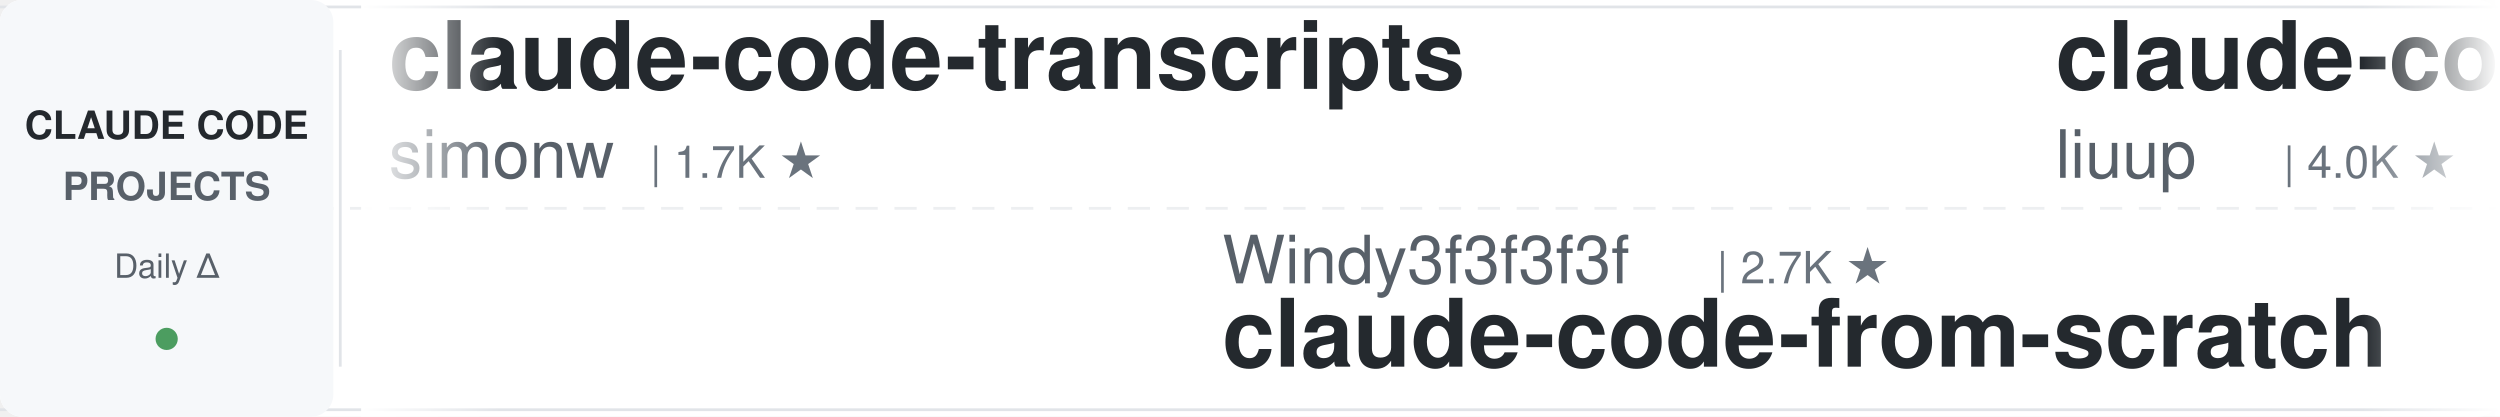
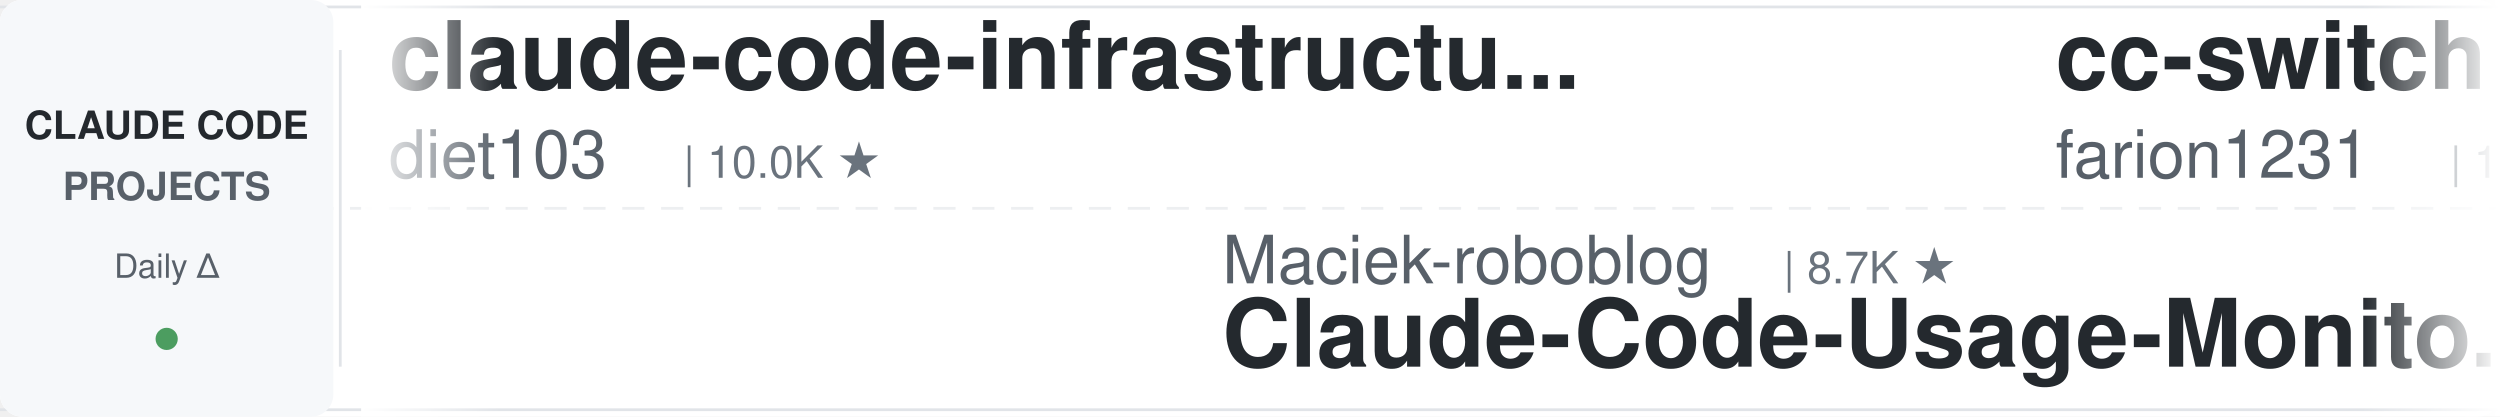
<svg xmlns="http://www.w3.org/2000/svg" width="900" height="150">
  <defs>
    <linearGradient id="leftFade" x1="0%" y1="0%" x2="100%" y2="0%">
      <stop offset="0%" style="stop-color:#ffffff;stop-opacity:1" />
      <stop offset="100%" style="stop-color:#ffffff;stop-opacity:0" />
    </linearGradient>
    <linearGradient id="rightFade" x1="0%" y1="0%" x2="100%" y2="0%">
      <stop offset="0%" style="stop-color:#ffffff;stop-opacity:0" />
      <stop offset="100%" style="stop-color:#ffffff;stop-opacity:1" />
    </linearGradient>
  </defs>
  <rect width="900" height="150" fill="#ffffff" rx="8" />
  <rect x="0" y="2" width="900" height="1" fill="#e1e4e8" />
  <rect x="0" y="147" width="900" height="1" fill="#e1e4e8" />
  <line x1="0" y1="75" x2="900" y2="75" stroke="#e1e4e8" stroke-width="1" stroke-dasharray="8 6" opacity="0.6" />
  <rect x="0" y="0" width="120" height="150" fill="#f6f8fa" rx="8" />
  <text x="60" y="50" font-family="-apple-system, BlinkMacSystemFont, 'Segoe UI', Helvetica, Arial, sans-serif" font-size="14" font-weight="600" fill="#24292e" text-anchor="middle">CLAUDE CODE</text>
  <text x="60" y="72" font-family="-apple-system, BlinkMacSystemFont, 'Segoe UI', Helvetica, Arial, sans-serif" font-size="14" font-weight="600" fill="#586069" text-anchor="middle">PROJECTS</text>
  <text x="60" y="100" font-family="-apple-system, BlinkMacSystemFont, 'Segoe UI', Helvetica, Arial, sans-serif" font-size="12" font-weight="500" fill="#586069" text-anchor="middle">Daily Δ</text>
  <circle cx="60" cy="122" r="4" fill="#22863a" opacity="0.8" />
  <rect x="122" y="18" width="1" height="114" fill="#e1e4e8" />
  <clipPath id="tickerClip">
    <rect x="130" y="0" width="770" height="150" />
  </clipPath>
  <g clip-path="url(#tickerClip)">
    <g id="tickerItems">
      <animateTransform attributeName="transform" attributeType="XML" type="translate" from="0 0" to="-3000 0" dur="54s" repeatCount="indefinite" />
      <g transform="translate(0, 0)">
-         <text x="140" y="32" font-family="-apple-system, BlinkMacSystemFont, 'Segoe UI', Helvetica, Arial, sans-serif" font-size="34" font-weight="600" fill="#24292e">claude-code-transcripts</text>
-         <text x="140" y="64" font-family="-apple-system, BlinkMacSystemFont, 'Segoe UI', Helvetica, Arial, sans-serif" font-size="24" font-weight="400" fill="#586069">simonw</text>
-         <text x="234" y="64" font-family="-apple-system, BlinkMacSystemFont, 'Segoe UI', Helvetica, Arial, sans-serif" font-size="16" font-weight="500" fill="#6a737d">| 1.7K ★</text>
+         <text x="140" y="32" font-family="-apple-system, BlinkMacSystemFont, 'Segoe UI', Helvetica, Arial, sans-serif" font-size="34" font-weight="600" fill="#24292e">claude-code-infrastructu...</text>
+         <text x="140" y="64" font-family="-apple-system, BlinkMacSystemFont, 'Segoe UI', Helvetica, Arial, sans-serif" font-size="24" font-weight="400" fill="#586069">diet103</text>
+         <text x="246" y="64" font-family="-apple-system, BlinkMacSystemFont, 'Segoe UI', Helvetica, Arial, sans-serif" font-size="16" font-weight="500" fill="#6a737d">| 10.0K ★</text>
      </g>
      <g transform="translate(300, 0)">
-         <text x="140" y="102" font-family="-apple-system, BlinkMacSystemFont, 'Segoe UI', Helvetica, Arial, sans-serif" font-size="24" font-weight="400" fill="#586069">Windy3f3f3f3f</text>
-         <text x="318" y="102" font-family="-apple-system, BlinkMacSystemFont, 'Segoe UI', Helvetica, Arial, sans-serif" font-size="16" font-weight="500" fill="#6a737d">| 2.7K ★</text>
-         <text x="140" y="132" font-family="-apple-system, BlinkMacSystemFont, 'Segoe UI', Helvetica, Arial, sans-serif" font-size="34" font-weight="600" fill="#24292e">claude-code-from-scratch</text>
+         <text x="140" y="102" font-family="-apple-system, BlinkMacSystemFont, 'Segoe UI', Helvetica, Arial, sans-serif" font-size="24" font-weight="400" fill="#586069">Maciek-roboblog</text>
+         <text x="342" y="102" font-family="-apple-system, BlinkMacSystemFont, 'Segoe UI', Helvetica, Arial, sans-serif" font-size="16" font-weight="500" fill="#6a737d">| 8.7K ★</text>
+         <text x="140" y="132" font-family="-apple-system, BlinkMacSystemFont, 'Segoe UI', Helvetica, Arial, sans-serif" font-size="34" font-weight="600" fill="#24292e">Claude-Code-Usage-Monito...</text>
      </g>
      <g transform="translate(600, 0)">
-         <text x="140" y="32" font-family="-apple-system, BlinkMacSystemFont, 'Segoe UI', Helvetica, Arial, sans-serif" font-size="34" font-weight="600" fill="#24292e">claude-code-analysis</text>
-         <text x="140" y="64" font-family="-apple-system, BlinkMacSystemFont, 'Segoe UI', Helvetica, Arial, sans-serif" font-size="24" font-weight="400" fill="#586069">liuup</text>
-         <text x="222" y="64" font-family="-apple-system, BlinkMacSystemFont, 'Segoe UI', Helvetica, Arial, sans-serif" font-size="16" font-weight="500" fill="#6a737d">| 4.0K ★</text>
+         <text x="140" y="32" font-family="-apple-system, BlinkMacSystemFont, 'Segoe UI', Helvetica, Arial, sans-serif" font-size="34" font-weight="600" fill="#24292e">cc-switch</text>
+         <text x="140" y="64" font-family="-apple-system, BlinkMacSystemFont, 'Segoe UI', Helvetica, Arial, sans-serif" font-size="24" font-weight="400" fill="#586069">farion1231</text>
+         <text x="282" y="64" font-family="-apple-system, BlinkMacSystemFont, 'Segoe UI', Helvetica, Arial, sans-serif" font-size="16" font-weight="500" fill="#6a737d">| 137.5K ★</text>
      </g>
      <g transform="translate(900, 0)">
-         <text x="140" y="102" font-family="-apple-system, BlinkMacSystemFont, 'Segoe UI', Helvetica, Arial, sans-serif" font-size="24" font-weight="400" fill="#586069">rohitg00</text>
-         <text x="258" y="102" font-family="-apple-system, BlinkMacSystemFont, 'Segoe UI', Helvetica, Arial, sans-serif" font-size="16" font-weight="500" fill="#6a737d">| 2.6K ★</text>
-         <text x="140" y="132" font-family="-apple-system, BlinkMacSystemFont, 'Segoe UI', Helvetica, Arial, sans-serif" font-size="34" font-weight="600" fill="#24292e">awesome-claude-code-tool...</text>
+         <text x="140" y="102" font-family="-apple-system, BlinkMacSystemFont, 'Segoe UI', Helvetica, Arial, sans-serif" font-size="24" font-weight="400" fill="#586069">VoltAgent</text>
+         <text x="270" y="102" font-family="-apple-system, BlinkMacSystemFont, 'Segoe UI', Helvetica, Arial, sans-serif" font-size="16" font-weight="500" fill="#6a737d">| 25.4K ★</text>
+         <text x="140" y="132" font-family="-apple-system, BlinkMacSystemFont, 'Segoe UI', Helvetica, Arial, sans-serif" font-size="34" font-weight="600" fill="#24292e">awesome-claude-code-suba...</text>
      </g>
      <g transform="translate(1200, 0)">
-         <text x="140" y="32" font-family="-apple-system, BlinkMacSystemFont, 'Segoe UI', Helvetica, Arial, sans-serif" font-size="34" font-weight="600" fill="#24292e">everything-claude-code-z...</text>
-         <text x="140" y="64" font-family="-apple-system, BlinkMacSystemFont, 'Segoe UI', Helvetica, Arial, sans-serif" font-size="24" font-weight="400" fill="#586069">xu-xiang</text>
-         <text x="258" y="64" font-family="-apple-system, BlinkMacSystemFont, 'Segoe UI', Helvetica, Arial, sans-serif" font-size="16" font-weight="500" fill="#6a737d">| 2.0K ★</text>
+         <text x="140" y="32" font-family="-apple-system, BlinkMacSystemFont, 'Segoe UI', Helvetica, Arial, sans-serif" font-size="34" font-weight="600" fill="#24292e">claude-code-from-source</text>
+         <text x="140" y="64" font-family="-apple-system, BlinkMacSystemFont, 'Segoe UI', Helvetica, Arial, sans-serif" font-size="24" font-weight="400" fill="#586069">alejandrobalderas</text>
+         <text x="366" y="64" font-family="-apple-system, BlinkMacSystemFont, 'Segoe UI', Helvetica, Arial, sans-serif" font-size="16" font-weight="500" fill="#6a737d">| 2.9K ★</text>
      </g>
      <g transform="translate(1500, 0)">
-         <text x="140" y="102" font-family="-apple-system, BlinkMacSystemFont, 'Segoe UI', Helvetica, Arial, sans-serif" font-size="24" font-weight="400" fill="#586069">disler</text>
-         <text x="234" y="102" font-family="-apple-system, BlinkMacSystemFont, 'Segoe UI', Helvetica, Arial, sans-serif" font-size="16" font-weight="500" fill="#6a737d">| 3.9K ★</text>
-         <text x="140" y="132" font-family="-apple-system, BlinkMacSystemFont, 'Segoe UI', Helvetica, Arial, sans-serif" font-size="34" font-weight="600" fill="#24292e">claude-code-hooks-master...</text>
+         <text x="140" y="102" font-family="-apple-system, BlinkMacSystemFont, 'Segoe UI', Helvetica, Arial, sans-serif" font-size="24" font-weight="400" fill="#586069">lintsinghua</text>
+         <text x="294" y="102" font-family="-apple-system, BlinkMacSystemFont, 'Segoe UI', Helvetica, Arial, sans-serif" font-size="16" font-weight="500" fill="#6a737d">| 4.3K ★</text>
+         <text x="140" y="132" font-family="-apple-system, BlinkMacSystemFont, 'Segoe UI', Helvetica, Arial, sans-serif" font-size="34" font-weight="600" fill="#24292e">claude-code-book</text>
      </g>
      <g transform="translate(1800, 0)">
-         <text x="140" y="32" font-family="-apple-system, BlinkMacSystemFont, 'Segoe UI', Helvetica, Arial, sans-serif" font-size="34" font-weight="600" fill="#24292e">everything-claude-code</text>
-         <text x="140" y="64" font-family="-apple-system, BlinkMacSystemFont, 'Segoe UI', Helvetica, Arial, sans-serif" font-size="24" font-weight="400" fill="#586069">WorldFlowAI</text>
-         <text x="294" y="64" font-family="-apple-system, BlinkMacSystemFont, 'Segoe UI', Helvetica, Arial, sans-serif" font-size="16" font-weight="500" fill="#6a737d">| 3.6K ★</text>
+         <text x="140" y="32" font-family="-apple-system, BlinkMacSystemFont, 'Segoe UI', Helvetica, Arial, sans-serif" font-size="34" font-weight="600" fill="#24292e">free-claude-code</text>
+         <text x="140" y="64" font-family="-apple-system, BlinkMacSystemFont, 'Segoe UI', Helvetica, Arial, sans-serif" font-size="24" font-weight="400" fill="#586069">Alishahryar1</text>
+         <text x="306" y="64" font-family="-apple-system, BlinkMacSystemFont, 'Segoe UI', Helvetica, Arial, sans-serif" font-size="16" font-weight="500" fill="#6a737d">| 56.0K ★</text>
      </g>
      <g transform="translate(2100, 0)">
-         <text x="140" y="102" font-family="-apple-system, BlinkMacSystemFont, 'Segoe UI', Helvetica, Arial, sans-serif" font-size="24" font-weight="400" fill="#586069">Alishahryar1</text>
-         <text x="306" y="102" font-family="-apple-system, BlinkMacSystemFont, 'Segoe UI', Helvetica, Arial, sans-serif" font-size="16" font-weight="500" fill="#6a737d">| 56.0K ★</text>
-         <text x="140" y="132" font-family="-apple-system, BlinkMacSystemFont, 'Segoe UI', Helvetica, Arial, sans-serif" font-size="34" font-weight="600" fill="#24292e">free-claude-code</text>
+         <text x="140" y="102" font-family="-apple-system, BlinkMacSystemFont, 'Segoe UI', Helvetica, Arial, sans-serif" font-size="24" font-weight="400" fill="#586069">asgeirtj</text>
+         <text x="258" y="102" font-family="-apple-system, BlinkMacSystemFont, 'Segoe UI', Helvetica, Arial, sans-serif" font-size="16" font-weight="500" fill="#6a737d">| 68.4K ★</text>
+         <text x="140" y="132" font-family="-apple-system, BlinkMacSystemFont, 'Segoe UI', Helvetica, Arial, sans-serif" font-size="34" font-weight="600" fill="#24292e">system_prompts_leaks</text>
      </g>
      <g transform="translate(2400, 0)">
-         <text x="140" y="32" font-family="-apple-system, BlinkMacSystemFont, 'Segoe UI', Helvetica, Arial, sans-serif" font-size="34" font-weight="600" fill="#24292e">claude-code-workflows</text>
-         <text x="140" y="64" font-family="-apple-system, BlinkMacSystemFont, 'Segoe UI', Helvetica, Arial, sans-serif" font-size="24" font-weight="400" fill="#586069">OneRedOak</text>
-         <text x="270" y="64" font-family="-apple-system, BlinkMacSystemFont, 'Segoe UI', Helvetica, Arial, sans-serif" font-size="16" font-weight="500" fill="#6a737d">| 3.9K ★</text>
+         <text x="140" y="32" font-family="-apple-system, BlinkMacSystemFont, 'Segoe UI', Helvetica, Arial, sans-serif" font-size="34" font-weight="600" fill="#24292e">arcads-claude-code</text>
+         <text x="140" y="64" font-family="-apple-system, BlinkMacSystemFont, 'Segoe UI', Helvetica, Arial, sans-serif" font-size="24" font-weight="400" fill="#586069">krusemediallc</text>
+         <text x="318" y="64" font-family="-apple-system, BlinkMacSystemFont, 'Segoe UI', Helvetica, Arial, sans-serif" font-size="16" font-weight="500" fill="#6a737d">| 1.5K ★</text>
      </g>
      <g transform="translate(2700, 0)">
-         <text x="140" y="102" font-family="-apple-system, BlinkMacSystemFont, 'Segoe UI', Helvetica, Arial, sans-serif" font-size="24" font-weight="400" fill="#586069">luyao618</text>
-         <text x="258" y="102" font-family="-apple-system, BlinkMacSystemFont, 'Segoe UI', Helvetica, Arial, sans-serif" font-size="16" font-weight="500" fill="#6a737d">| 1.7K ★</text>
-         <text x="140" y="132" font-family="-apple-system, BlinkMacSystemFont, 'Segoe UI', Helvetica, Arial, sans-serif" font-size="34" font-weight="600" fill="#24292e">Claude-Code-Source-Study</text>
+         <text x="140" y="102" font-family="-apple-system, BlinkMacSystemFont, 'Segoe UI', Helvetica, Arial, sans-serif" font-size="24" font-weight="400" fill="#586069">Piebald-AI</text>
+         <text x="282" y="102" font-family="-apple-system, BlinkMacSystemFont, 'Segoe UI', Helvetica, Arial, sans-serif" font-size="16" font-weight="500" fill="#6a737d">| 12.8K ★</text>
+         <text x="140" y="132" font-family="-apple-system, BlinkMacSystemFont, 'Segoe UI', Helvetica, Arial, sans-serif" font-size="34" font-weight="600" fill="#24292e">claude-code-system-promp...</text>
      </g>
      <g transform="translate(3000, 0)">
-         <text x="140" y="32" font-family="-apple-system, BlinkMacSystemFont, 'Segoe UI', Helvetica, Arial, sans-serif" font-size="34" font-weight="600" fill="#24292e">claude-code-transcripts</text>
-         <text x="140" y="64" font-family="-apple-system, BlinkMacSystemFont, 'Segoe UI', Helvetica, Arial, sans-serif" font-size="24" font-weight="400" fill="#586069">simonw</text>
-         <text x="234" y="64" font-family="-apple-system, BlinkMacSystemFont, 'Segoe UI', Helvetica, Arial, sans-serif" font-size="16" font-weight="500" fill="#6a737d">| 1.7K ★</text>
+         <text x="140" y="32" font-family="-apple-system, BlinkMacSystemFont, 'Segoe UI', Helvetica, Arial, sans-serif" font-size="34" font-weight="600" fill="#24292e">claude-code-infrastructu...</text>
+         <text x="140" y="64" font-family="-apple-system, BlinkMacSystemFont, 'Segoe UI', Helvetica, Arial, sans-serif" font-size="24" font-weight="400" fill="#586069">diet103</text>
+         <text x="246" y="64" font-family="-apple-system, BlinkMacSystemFont, 'Segoe UI', Helvetica, Arial, sans-serif" font-size="16" font-weight="500" fill="#6a737d">| 10.0K ★</text>
      </g>
      <g transform="translate(3300, 0)">
-         <text x="140" y="102" font-family="-apple-system, BlinkMacSystemFont, 'Segoe UI', Helvetica, Arial, sans-serif" font-size="24" font-weight="400" fill="#586069">Windy3f3f3f3f</text>
-         <text x="318" y="102" font-family="-apple-system, BlinkMacSystemFont, 'Segoe UI', Helvetica, Arial, sans-serif" font-size="16" font-weight="500" fill="#6a737d">| 2.7K ★</text>
-         <text x="140" y="132" font-family="-apple-system, BlinkMacSystemFont, 'Segoe UI', Helvetica, Arial, sans-serif" font-size="34" font-weight="600" fill="#24292e">claude-code-from-scratch</text>
+         <text x="140" y="102" font-family="-apple-system, BlinkMacSystemFont, 'Segoe UI', Helvetica, Arial, sans-serif" font-size="24" font-weight="400" fill="#586069">Maciek-roboblog</text>
+         <text x="342" y="102" font-family="-apple-system, BlinkMacSystemFont, 'Segoe UI', Helvetica, Arial, sans-serif" font-size="16" font-weight="500" fill="#6a737d">| 8.7K ★</text>
+         <text x="140" y="132" font-family="-apple-system, BlinkMacSystemFont, 'Segoe UI', Helvetica, Arial, sans-serif" font-size="34" font-weight="600" fill="#24292e">Claude-Code-Usage-Monito...</text>
      </g>
      <g transform="translate(3600, 0)">
-         <text x="140" y="32" font-family="-apple-system, BlinkMacSystemFont, 'Segoe UI', Helvetica, Arial, sans-serif" font-size="34" font-weight="600" fill="#24292e">claude-code-analysis</text>
-         <text x="140" y="64" font-family="-apple-system, BlinkMacSystemFont, 'Segoe UI', Helvetica, Arial, sans-serif" font-size="24" font-weight="400" fill="#586069">liuup</text>
-         <text x="222" y="64" font-family="-apple-system, BlinkMacSystemFont, 'Segoe UI', Helvetica, Arial, sans-serif" font-size="16" font-weight="500" fill="#6a737d">| 4.0K ★</text>
+         <text x="140" y="32" font-family="-apple-system, BlinkMacSystemFont, 'Segoe UI', Helvetica, Arial, sans-serif" font-size="34" font-weight="600" fill="#24292e">cc-switch</text>
+         <text x="140" y="64" font-family="-apple-system, BlinkMacSystemFont, 'Segoe UI', Helvetica, Arial, sans-serif" font-size="24" font-weight="400" fill="#586069">farion1231</text>
+         <text x="282" y="64" font-family="-apple-system, BlinkMacSystemFont, 'Segoe UI', Helvetica, Arial, sans-serif" font-size="16" font-weight="500" fill="#6a737d">| 137.5K ★</text>
      </g>
      <g transform="translate(3900, 0)">
-         <text x="140" y="102" font-family="-apple-system, BlinkMacSystemFont, 'Segoe UI', Helvetica, Arial, sans-serif" font-size="24" font-weight="400" fill="#586069">rohitg00</text>
-         <text x="258" y="102" font-family="-apple-system, BlinkMacSystemFont, 'Segoe UI', Helvetica, Arial, sans-serif" font-size="16" font-weight="500" fill="#6a737d">| 2.6K ★</text>
-         <text x="140" y="132" font-family="-apple-system, BlinkMacSystemFont, 'Segoe UI', Helvetica, Arial, sans-serif" font-size="34" font-weight="600" fill="#24292e">awesome-claude-code-tool...</text>
+         <text x="140" y="102" font-family="-apple-system, BlinkMacSystemFont, 'Segoe UI', Helvetica, Arial, sans-serif" font-size="24" font-weight="400" fill="#586069">VoltAgent</text>
+         <text x="270" y="102" font-family="-apple-system, BlinkMacSystemFont, 'Segoe UI', Helvetica, Arial, sans-serif" font-size="16" font-weight="500" fill="#6a737d">| 25.4K ★</text>
+         <text x="140" y="132" font-family="-apple-system, BlinkMacSystemFont, 'Segoe UI', Helvetica, Arial, sans-serif" font-size="34" font-weight="600" fill="#24292e">awesome-claude-code-suba...</text>
      </g>
    </g>
  </g>
  <rect x="130" y="0" width="50" height="150" fill="url(#leftFade)" />
  <rect x="850" y="0" width="50" height="150" fill="url(#rightFade)" />
</svg>
